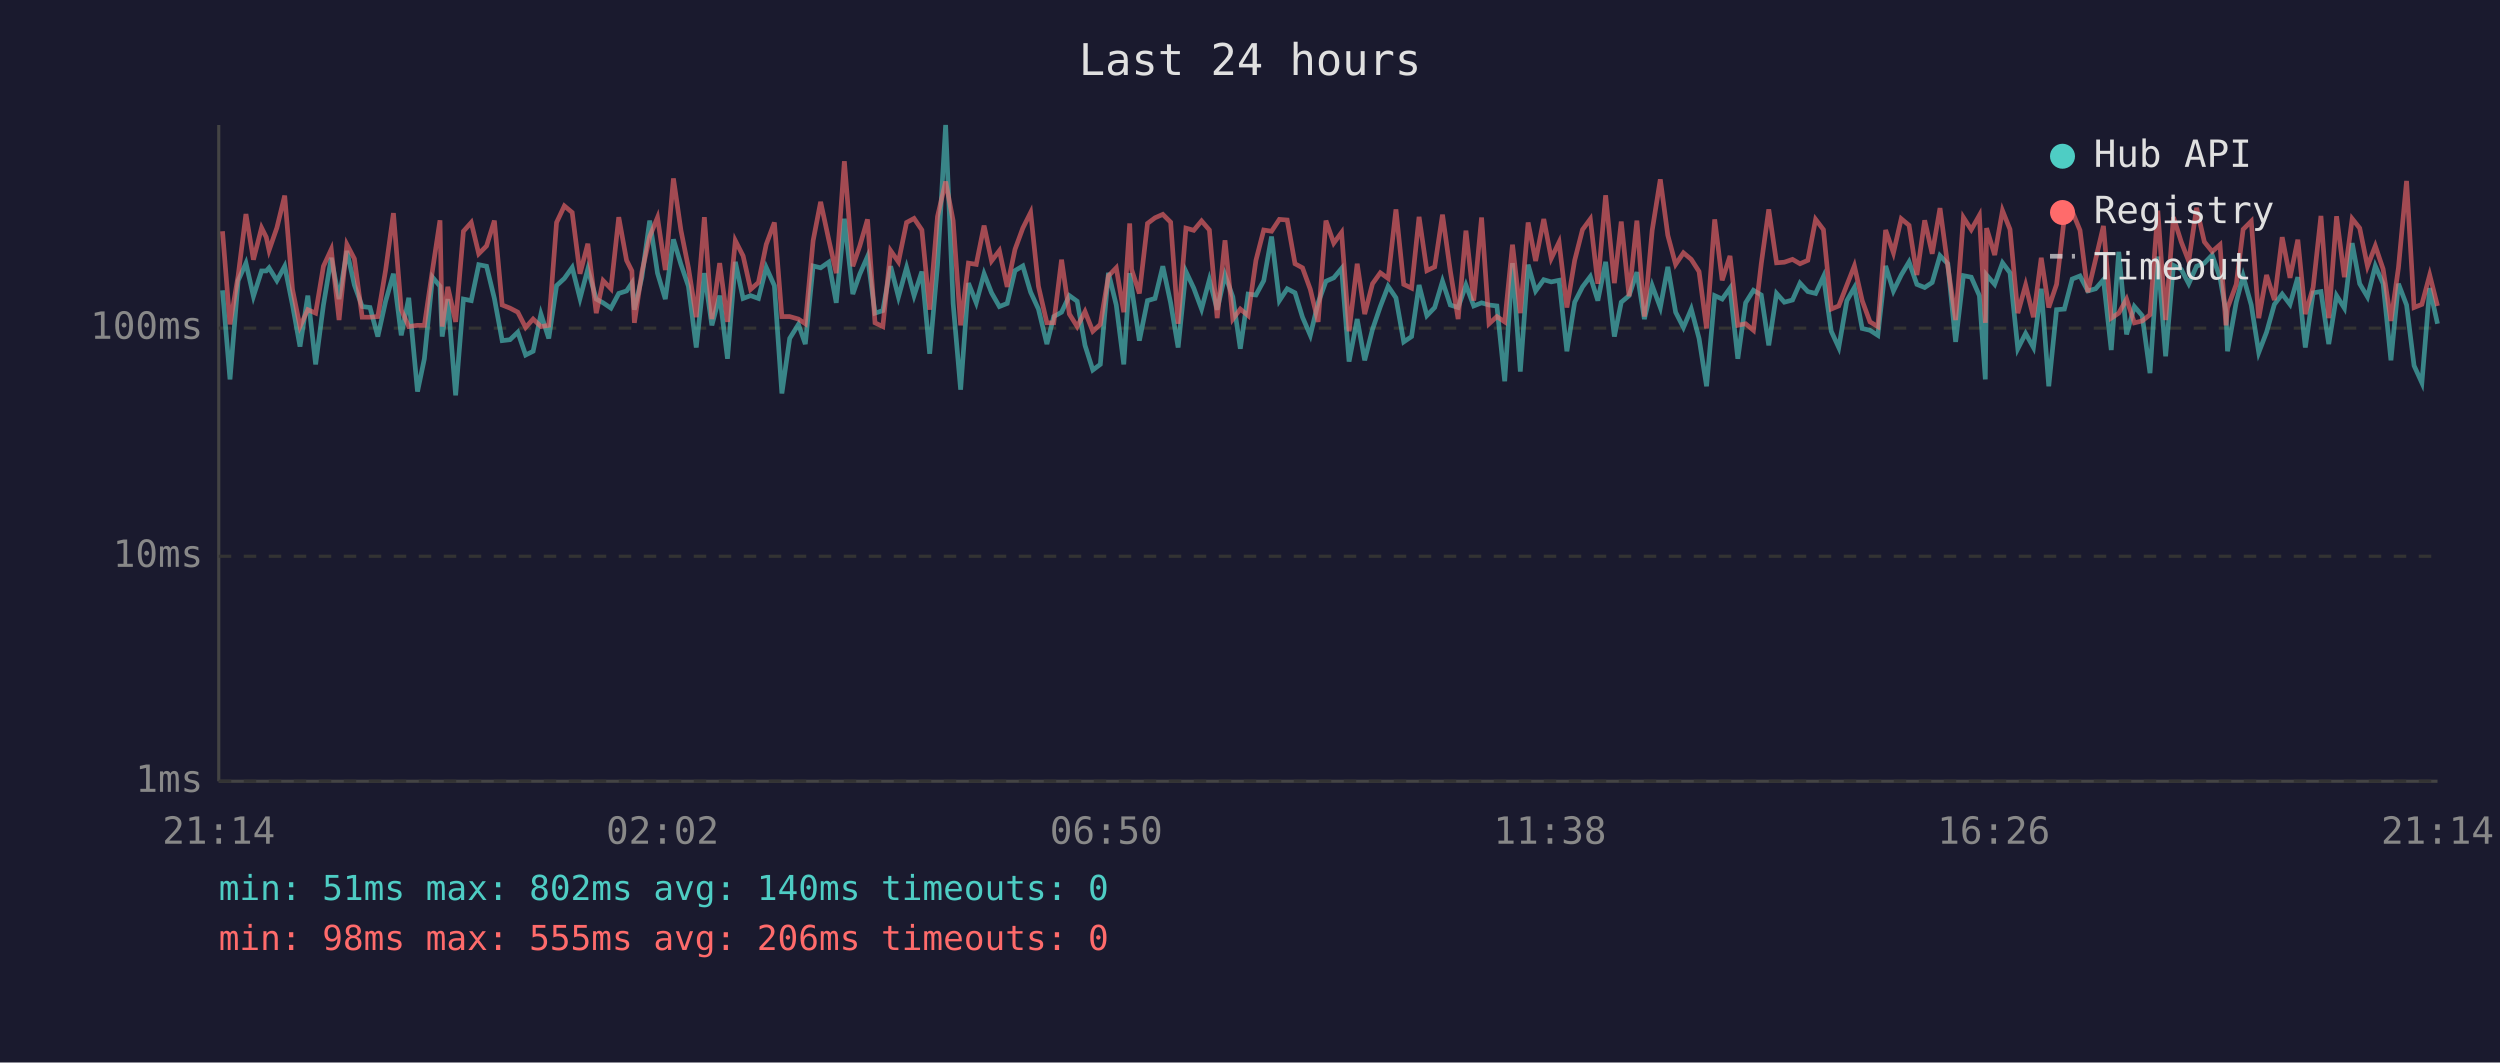
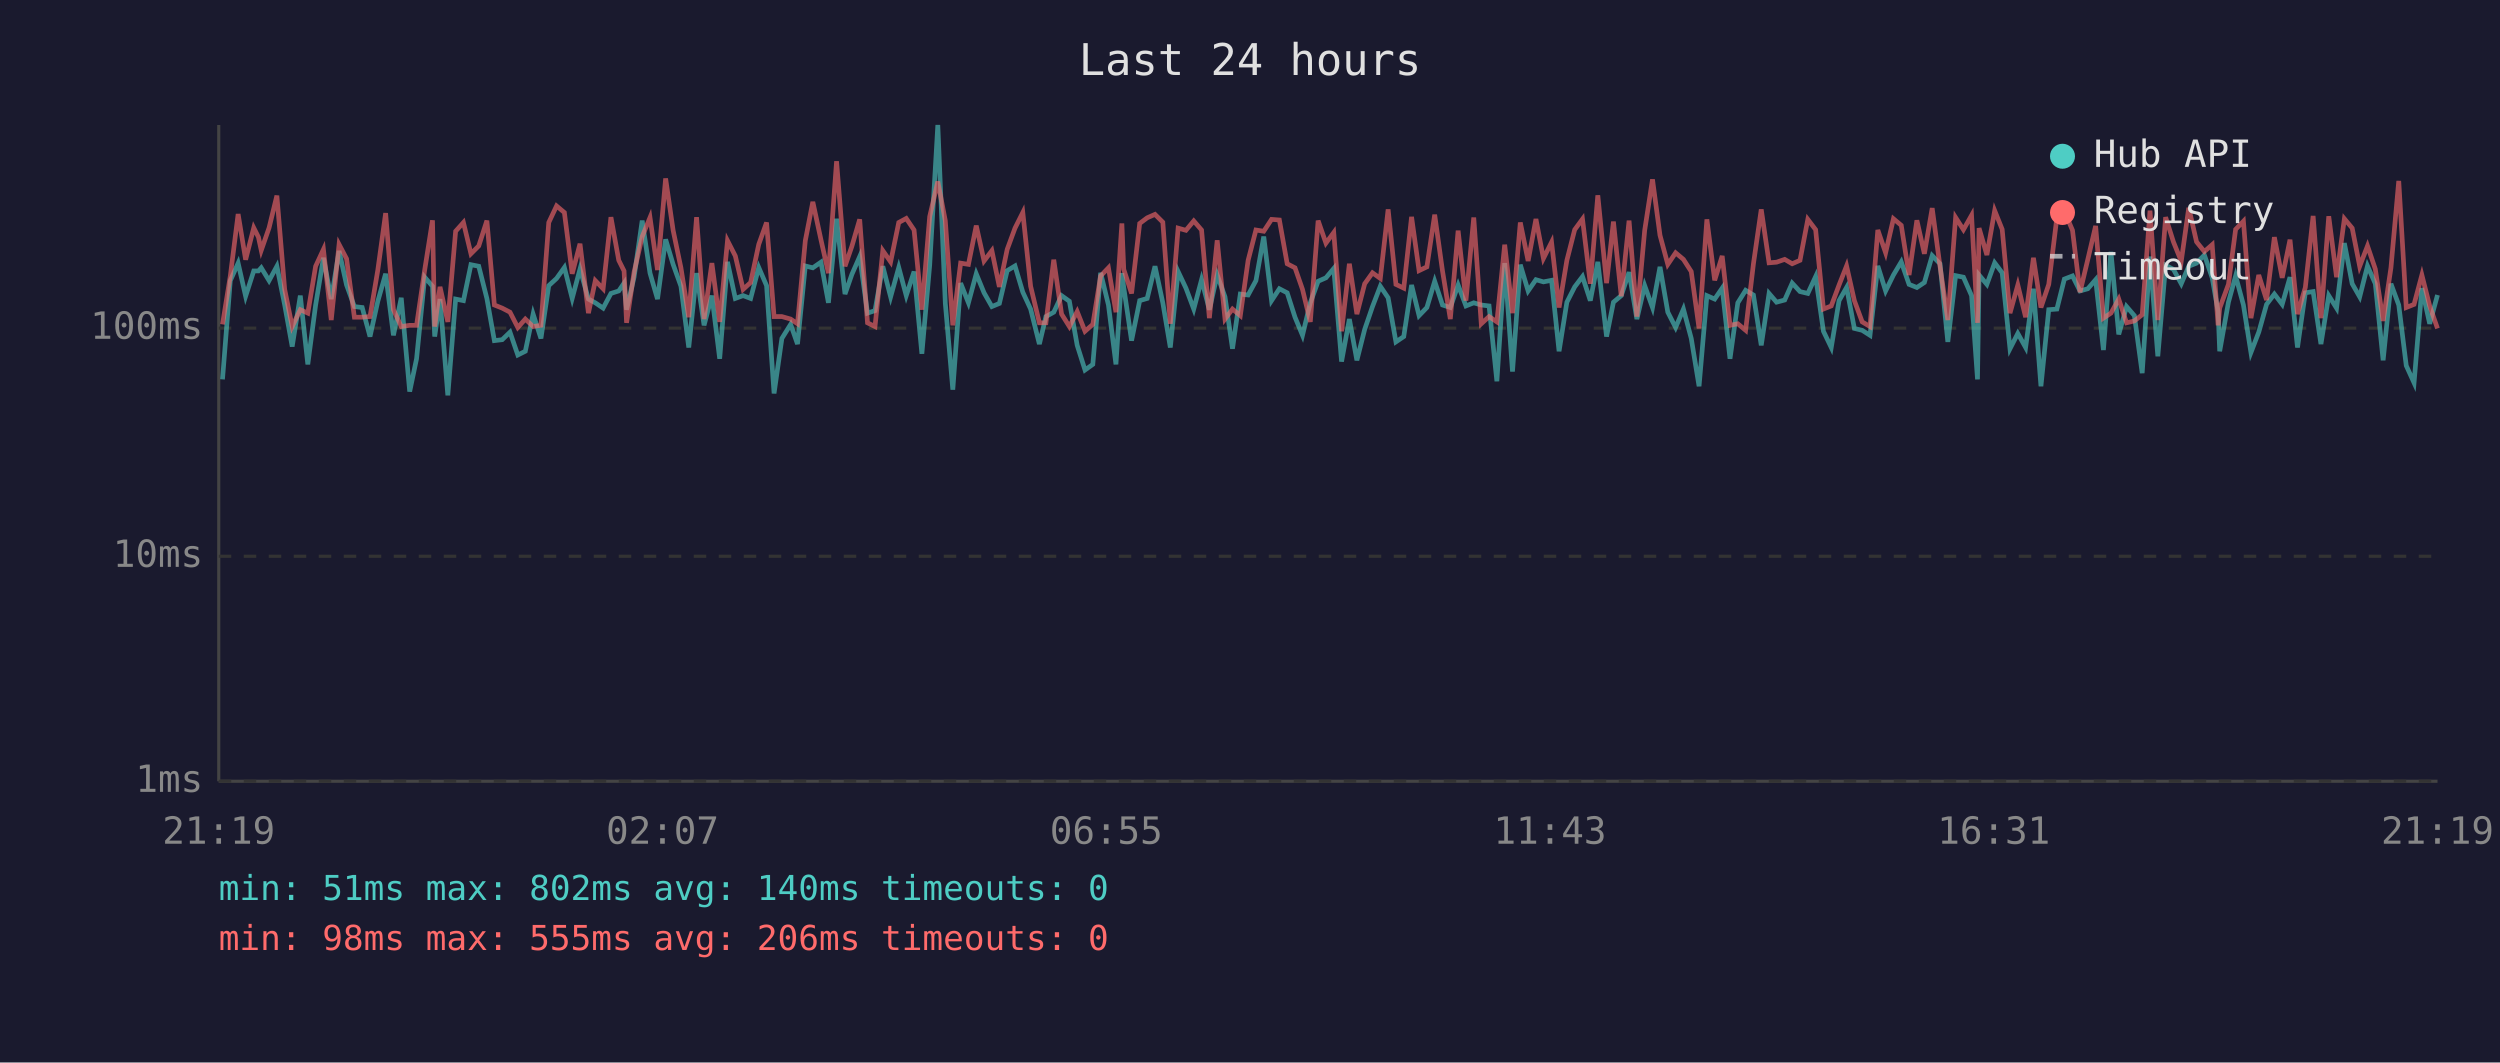
<svg xmlns="http://www.w3.org/2000/svg" viewBox="0 0 800 340" font-family="monospace" font-size="12">
  <rect width="800" height="340" fill="#1a1a2e" />
  <text x="400" y="24" fill="#e0e0e0" font-size="14" text-anchor="middle">Last 24 hours</text>
  <line x1="70" y1="40" x2="70" y2="250" stroke="#444" stroke-width="1" />
  <line x1="70" y1="250" x2="780" y2="250" stroke="#444" stroke-width="1" />
  <line x1="70" y1="250" x2="780" y2="250" stroke="#333" stroke-width="1" stroke-dasharray="4" />
  <text x="65" y="250" fill="#888" text-anchor="end" dominant-baseline="middle">1ms</text>
  <line x1="70" y1="178" x2="780" y2="178" stroke="#333" stroke-width="1" stroke-dasharray="4" />
  <text x="65" y="178" fill="#888" text-anchor="end" dominant-baseline="middle">10ms</text>
  <line x1="70" y1="105" x2="780" y2="105" stroke="#333" stroke-width="1" stroke-dasharray="4" />
  <text x="65" y="105" fill="#888" text-anchor="end" dominant-baseline="middle">100ms</text>
-   <text x="70" y="270" fill="#888" text-anchor="middle">21:14</text>
-   <text x="212" y="270" fill="#888" text-anchor="middle">02:02</text>
-   <text x="354" y="270" fill="#888" text-anchor="middle">06:50</text>
-   <text x="496" y="270" fill="#888" text-anchor="middle">11:38</text>
-   <text x="638" y="270" fill="#888" text-anchor="middle">16:26</text>
-   <text x="780" y="270" fill="#888" text-anchor="middle">21:14</text>
-   <polyline points="71.2,92.9 73.6,121.4 76.2,89.8 78.7,84.2 81.1,94.8 83.7,86.7 85.2,86.7 86.1,85.7 88.6,89.8 91.1,85.2 93.6,97.6 96.0,110.9 98.5,94.6 101.0,116.6 103.5,97.6 106.0,82.5 108.5,95.7 111.0,80.3 113.4,91.2 115.9,98.1 118.4,98.4 120.9,107.7 123.4,96.4 125.9,87.6 128.4,107.3 130.8,95.3 133.6,125.3 135.8,114.8 138.4,88.7 140.8,91.6 141.5,107.7 143.3,95.7 145.8,126.5 148.3,95.7 150.8,96.2 153.2,84.7 155.7,85.2 158.2,95.5 160.7,109.0 163.2,108.7 165.7,106.3 168.2,113.6 170.6,112.4 173.1,100.5 175.6,108.3 178.1,91.4 180.6,89.1 183.1,85.6 185.6,95.5 188.1,86.1 190.8,95.7 193.0,96.9 195.5,98.6 198.0,93.9 200.5,93.1 202.2,90.6 203.0,99.1 205.4,88.7 207.9,70.6 210.4,87.4 212.9,95.7 215.5,76.6 217.9,84.6 220.3,91.6 222.8,111.2 225.4,87.4 227.8,104.1 230.3,94.6 232.8,114.8 235.3,83.8 237.8,95.5 240.2,94.6 242.7,95.5 245.2,85.6 247.8,91.4 250.2,125.9 252.7,108.3 255.5,103.8 257.7,110.1 260.2,85.1 262.6,85.7 265.2,83.9 267.6,96.9 270.2,70.0 272.9,94.1 275.1,87.8 277.6,82.1 280.0,100.2 282.5,99.4 285.0,85.2 287.5,95.0 290.1,85.6 292.5,94.6 295.0,86.9 297.5,113.2 300.0,84.9 302.6,40.0 305.0,97.1 307.4,124.7 309.9,90.6 312.4,96.9 314.9,87.6 317.3,93.7 319.8,98.1 322.3,97.1 324.8,86.6 327.3,85.1 329.8,93.5 332.3,98.9 335.0,110.1 337.2,101.3 339.7,99.9 342.2,94.6 344.7,96.4 347.2,110.5 349.7,118.4 352.1,116.6 354.7,87.3 357.2,97.6 359.6,116.6 361.5,87.4 362.1,92.0 364.6,109.0 367.2,96.2 369.6,95.5 372.1,85.2 374.6,96.9 377.0,111.2 379.5,86.9 382.0,92.2 384.5,98.9 387.0,89.5 389.5,99.1 392.0,88.0 394.5,95.0 396.9,111.6 399.4,94.1 401.9,94.4 404.4,89.8 406.9,75.7 409.4,96.2 411.9,92.4 414.4,93.7 416.8,101.5 419.3,107.3 421.8,96.9 424.3,90.0 426.8,88.9 429.3,85.9 431.7,115.7 434.3,102.1 436.7,115.3 439.2,105.4 441.7,98.1 444.2,91.6 446.7,95.3 449.2,109.4 451.7,107.7 454.1,91.2 456.6,101.0 459.1,98.4 461.6,90.0 464.1,97.6 466.6,98.4 469.1,91.2 471.6,97.9 474.1,96.9 476.5,97.6 479.0,97.9 481.5,122.0 484.0,84.2 486.5,118.9 489.0,84.7 491.4,93.1 494.0,89.5 496.4,90.2 498.9,89.7 501.4,112.4 503.9,96.7 506.4,91.8 508.9,88.5 511.3,96.2 513.8,83.8 516.6,107.7 518.8,96.7 521.3,94.6 523.8,87.1 526.2,102.1 528.7,91.4 531.3,98.4 533.7,85.4 536.2,99.9 538.7,104.8 541.2,98.9 543.7,108.3 546.1,123.6 548.7,94.6 551.1,95.7 553.6,92.2 556.1,114.8 558.6,96.9 561.1,92.9 563.6,94.4 566.0,110.5 568.5,93.9 571.0,96.7 573.6,96.0 576.0,90.6 578.5,93.3 581.0,93.9 583.5,88.5 586.0,106.0 588.4,111.2 591.0,96.2 593.4,92.0 595.9,105.1 598.4,105.7 600.9,107.3 603.4,85.1 605.9,93.1 608.4,88.0 610.9,83.8 613.4,91.0 615.9,92.0 618.3,90.4 620.8,81.8 623.3,84.4 625.8,109.4 628.3,88.2 630.8,88.7 633.4,94.6 635.3,121.4 635.7,88.0 638.3,91.0 640.8,84.1 643.2,87.3 645.7,111.6 648.2,106.7 650.7,111.2 653.2,92.4 655.6,123.6 658.1,99.1 660.6,98.9 663.1,89.3 665.6,88.3 668.1,93.1 670.6,92.4 673.1,89.5 675.6,112.0 678.0,80.6 680.5,107.0 683.0,98.1 685.5,101.0 688.0,119.4 690.5,82.1 693.0,114.0 695.5,84.9 698.0,86.2 700.4,90.8 702.9,85.2 705.4,84.2 707.9,81.6 710.4,88.9 712.3,99.7 712.8,112.4 715.6,96.7 717.8,88.3 720.4,97.6 722.8,112.8 725.3,106.3 727.8,97.4 730.3,94.1 732.8,97.4 735.3,88.7 737.7,111.2 740.2,93.7 742.7,93.3 745.2,110.1 747.7,94.6 750.2,98.6 752.7,77.8 755.1,90.8 757.6,95.0 760.1,85.1 762.6,90.8 765.1,115.3 767.5,90.8 770.1,97.6 772.5,117.0 775.0,122.5 777.5,92.2 780.0,103.6" fill="none" stroke="#4ecdc4" stroke-width="1.5" opacity="0.6" />
-   <polyline points="71.2,74.0 73.6,103.8 76.2,88.3 78.7,68.5 81.1,83.1 83.7,72.9 85.2,75.9 86.1,80.1 88.6,72.9 91.1,62.6 93.6,92.6 96.0,104.5 98.5,99.1 101.0,100.2 103.5,85.2 106.0,79.8 108.5,102.4 111.0,78.2 113.4,82.8 115.9,101.5 118.4,101.5 120.9,101.3 123.4,86.4 125.9,68.2 128.4,99.1 130.8,104.5 133.6,104.1 135.8,104.1 138.4,86.4 140.8,70.5 141.5,104.5 143.3,91.8 145.8,103.0 148.3,74.0 150.8,71.2 153.2,81.2 155.7,78.7 158.2,70.6 160.7,97.6 163.2,98.6 165.7,99.9 168.2,104.8 170.6,102.1 173.1,104.5 175.6,104.1 178.1,71.2 180.6,65.9 183.1,68.0 185.6,87.6 188.1,78.0 190.8,100.2 193.0,89.8 195.5,92.4 198.0,69.5 200.5,83.3 202.2,86.7 203.0,103.3 205.4,87.1 207.9,75.7 210.4,69.6 212.9,86.4 215.5,57.1 217.9,73.7 220.3,85.7 222.8,101.5 225.4,69.5 227.8,102.1 230.3,84.2 232.8,103.0 235.3,77.0 237.8,81.9 240.2,92.6 242.7,90.4 245.2,78.2 247.8,71.2 250.2,101.3 252.7,101.3 255.5,102.1 257.7,103.6 260.2,77.0 262.6,64.6 265.2,76.7 267.6,87.4 270.2,51.6 272.9,85.2 275.1,78.8 277.6,70.2 280.0,103.3 282.5,104.5 285.0,80.2 287.5,83.8 290.1,71.2 292.5,69.9 295.0,73.6 297.5,99.1 300.0,69.3 302.6,58.1 305.0,70.6 307.4,104.1 309.9,84.2 312.4,84.6 314.9,72.2 317.3,83.5 319.8,80.2 322.3,91.8 324.8,79.8 327.3,73.0 329.8,68.0 332.3,91.6 335.0,103.3 337.2,103.3 339.7,83.1 342.2,100.5 344.7,104.5 347.2,99.7 349.7,106.0 352.1,103.8 354.7,88.3 357.2,85.7 359.6,99.9 361.5,71.5 362.1,86.2 364.6,93.9 367.2,71.5 369.6,69.7 372.1,68.6 374.6,71.1 377.0,103.6 379.5,73.0 382.0,73.7 384.5,70.7 387.0,73.6 389.5,101.8 392.0,76.9 394.5,102.1 396.9,98.9 399.4,101.0 401.9,83.3 404.4,73.6 406.9,74.0 409.4,70.2 411.9,70.4 414.4,84.4 416.8,85.7 419.3,92.6 421.8,103.0 424.3,70.6 426.8,77.8 429.3,74.4 431.7,106.0 434.3,84.4 436.7,100.5 439.2,90.8 441.7,87.3 444.2,89.1 446.7,67.0 449.2,91.0 451.7,92.2 454.1,69.4 456.6,86.6 459.1,85.4 461.6,68.7 464.1,86.7 466.6,102.1 469.1,73.8 471.6,96.2 474.1,69.6 476.5,103.6 479.0,101.3 481.5,103.0 484.0,78.3 486.5,100.2 489.0,71.2 491.4,83.5 494.0,70.1 496.4,82.7 498.9,77.5 501.4,98.4 503.9,83.3 506.4,73.5 508.9,70.1 511.3,90.8 513.8,62.5 516.6,90.6 518.8,70.9 521.3,94.8 523.8,70.6 526.2,101.3 528.7,73.7 531.3,57.4 533.7,75.3 536.2,84.6 538.7,80.9 541.2,83.0 543.7,86.9 546.1,105.1 548.7,70.2 551.1,89.7 553.6,81.9 556.1,104.1 558.6,103.6 561.1,105.7 563.6,84.4 566.0,67.0 568.5,84.1 571.0,83.9 573.6,83.0 576.0,84.4 578.5,83.3 581.0,70.2 583.5,73.5 586.0,98.9 588.4,97.9 591.0,91.2 593.4,85.1 595.9,96.2 598.4,103.0 600.9,104.5 603.4,73.6 605.9,80.9 608.4,70.0 610.9,72.1 613.4,88.0 615.9,70.5 618.3,81.2 620.8,66.6 623.3,85.2 625.8,102.4 628.3,69.6 630.8,73.5 633.4,68.9 635.3,103.3 635.7,73.0 638.3,81.6 640.8,67.4 643.2,73.4 645.7,100.2 648.2,91.2 650.7,101.5 653.2,82.5 655.6,98.4 658.1,91.0 660.6,69.6 663.1,67.6 665.6,73.7 668.1,93.5 670.6,83.0 673.1,72.3 675.6,101.8 678.0,100.2 680.5,95.7 683.0,103.3 685.5,102.7 688.0,100.7 690.5,67.4 693.0,102.4 695.5,69.5 698.0,77.4 700.4,83.6 702.9,66.5 705.4,77.4 707.9,80.5 710.4,78.3 712.3,104.1 712.8,98.6 715.6,91.0 717.8,73.4 720.4,70.8 722.8,101.8 725.3,88.0 727.8,96.0 730.3,75.9 732.8,88.9 735.3,76.7 737.7,100.5 740.2,92.0 742.7,69.1 745.2,101.8 747.7,69.2 750.2,88.7 752.7,70.0 755.1,73.0 757.6,85.2 760.1,78.7 762.6,86.1 765.1,102.7 767.5,85.7 770.1,57.9 772.5,98.4 775.0,97.4 777.5,88.0 780.0,97.9" fill="none" stroke="#ff6b6b" stroke-width="1.5" opacity="0.6" />
+   <text x="70" y="270" fill="#888" text-anchor="middle">21:19</text>
+   <text x="212" y="270" fill="#888" text-anchor="middle">02:07</text>
+   <text x="354" y="270" fill="#888" text-anchor="middle">06:55</text>
+   <text x="496" y="270" fill="#888" text-anchor="middle">11:43</text>
+   <text x="638" y="270" fill="#888" text-anchor="middle">16:31</text>
+   <text x="780" y="270" fill="#888" text-anchor="middle">21:19</text>
+   <polyline points="71.2,121.4 73.7,89.8 76.2,84.2 78.6,94.8 81.2,86.7 82.7,86.7 83.6,85.7 86.1,89.8 88.6,85.2 91.1,97.6 93.5,110.9 96.1,94.6 98.5,116.6 101.0,97.6 103.5,82.5 106.0,95.7 108.5,80.3 110.9,91.2 113.4,98.1 115.9,98.4 118.4,107.7 120.9,96.4 123.4,87.6 125.9,107.3 128.4,95.3 131.1,125.3 133.3,114.8 135.9,88.7 138.4,91.6 139.1,107.7 140.8,95.7 143.3,126.5 145.8,95.7 148.3,96.2 150.7,84.7 153.2,85.2 155.8,95.5 158.2,109.0 160.7,108.7 163.2,106.3 165.7,113.6 168.1,112.4 170.6,100.5 173.1,108.3 175.6,91.4 178.1,89.1 180.6,85.6 183.1,95.5 185.6,86.1 188.3,95.7 190.5,96.9 193.0,98.6 195.5,93.9 198.0,93.1 199.7,90.6 200.5,99.1 202.9,88.7 205.5,70.6 208.0,87.4 210.4,95.7 213.0,76.6 215.4,84.6 217.9,91.6 220.4,111.2 222.9,87.4 225.3,104.1 227.8,94.6 230.3,114.8 232.8,83.8 235.3,95.5 237.8,94.6 240.2,95.5 242.8,85.6 245.3,91.4 247.7,125.9 250.2,108.3 253.0,103.8 255.2,110.1 257.7,85.1 260.1,85.7 262.7,83.9 265.1,96.9 267.7,70.0 270.4,94.1 272.6,87.8 275.1,82.1 277.6,100.2 280.0,99.4 282.5,85.2 285.0,95.0 287.6,85.6 290.0,94.6 292.5,86.9 295.0,113.2 297.5,84.9 300.1,40.0 302.5,97.1 304.9,124.7 307.4,90.6 309.9,96.9 312.4,87.6 314.9,93.7 317.4,98.1 319.8,97.1 322.3,86.6 324.8,85.1 327.3,93.5 329.8,98.9 332.6,110.1 334.7,101.3 337.2,99.9 339.7,94.6 342.2,96.4 344.7,110.5 347.2,118.4 349.7,116.6 352.2,87.3 354.7,97.6 357.1,116.6 359.0,87.4 359.6,92.0 362.1,109.0 364.7,96.2 367.1,95.5 369.6,85.2 372.1,96.9 374.5,111.2 377.0,86.9 379.5,92.2 382.0,98.9 384.5,89.5 387.0,99.1 389.5,88.0 392.0,95.0 394.4,111.6 396.9,94.1 399.4,94.4 401.9,89.8 404.4,75.7 406.9,96.2 409.4,92.4 411.9,93.7 414.4,101.5 416.8,107.3 419.3,96.9 421.8,90.0 424.3,88.9 426.8,85.9 429.3,115.7 431.8,102.1 434.2,115.3 436.7,105.4 439.2,98.1 441.7,91.6 444.2,95.3 446.7,109.4 449.2,107.7 451.7,91.2 454.1,101.0 456.6,98.4 459.1,90.0 461.6,97.6 464.1,98.4 466.6,91.2 469.1,97.9 471.6,96.9 474.0,97.6 476.5,97.9 479.0,122.0 481.5,84.2 484.0,118.9 486.5,84.7 489.0,93.1 491.5,89.5 493.9,90.2 496.5,89.7 498.9,112.4 501.4,96.7 503.9,91.8 506.4,88.5 508.9,96.2 511.3,83.8 514.1,107.7 516.3,96.7 518.8,94.6 521.3,87.1 523.8,102.1 526.3,91.4 528.8,98.4 531.2,85.4 533.7,99.9 536.2,104.8 538.7,98.9 541.2,108.3 543.7,123.6 546.2,94.6 548.7,95.7 551.1,92.2 553.6,114.8 556.1,96.9 558.6,92.9 561.1,94.4 563.6,110.5 566.1,93.9 568.5,96.7 571.1,96.0 573.5,90.6 576.0,93.3 578.5,93.9 581.0,88.5 583.5,106.0 586.0,111.2 588.5,96.2 590.9,92.0 593.4,105.1 595.9,105.7 598.4,107.3 600.9,85.1 603.4,93.1 605.9,88.0 608.4,83.8 610.9,91.0 613.4,92.0 615.8,90.4 618.3,81.8 620.8,84.4 623.3,109.4 625.8,88.2 628.3,88.7 630.9,94.6 632.8,121.4 633.3,88.0 635.8,91.0 638.3,84.1 640.7,87.3 643.2,111.6 645.7,106.7 648.2,111.2 650.7,92.4 653.1,123.6 655.6,99.1 658.2,98.9 660.6,89.3 663.2,88.3 665.6,93.1 668.1,92.4 670.6,89.5 673.1,112.0 675.5,80.6 678.0,107.0 680.5,98.1 683.0,101.0 685.5,119.4 688.0,82.1 690.5,114.0 693.0,84.9 695.5,86.2 698.0,90.8 700.4,85.2 702.9,84.2 705.4,81.6 707.9,88.9 709.8,99.7 710.3,112.4 713.1,96.7 715.4,88.3 717.9,97.6 720.3,112.8 722.8,106.3 725.3,97.4 727.8,94.1 730.3,97.4 732.8,88.7 735.2,111.2 737.7,93.7 740.2,93.3 742.7,110.1 745.2,94.6 747.7,98.6 750.2,77.8 752.7,90.8 755.1,95.0 757.6,85.1 760.1,90.8 762.6,115.3 765.1,90.8 767.6,97.6 770.0,117.0 772.5,122.5 775.0,92.2 777.5,103.6 780.0,94.4" fill="none" stroke="#4ecdc4" stroke-width="1.5" opacity="0.6" />
+   <polyline points="71.2,103.8 73.7,88.3 76.2,68.5 78.6,83.1 81.2,72.9 82.7,75.9 83.6,80.1 86.1,72.9 88.6,62.6 91.1,92.6 93.5,104.5 96.1,99.1 98.5,100.2 101.0,85.2 103.5,79.8 106.0,102.4 108.5,78.2 110.9,82.8 113.4,101.5 115.9,101.5 118.4,101.3 120.9,86.4 123.4,68.2 125.9,99.1 128.4,104.5 131.1,104.1 133.3,104.1 135.9,86.4 138.4,70.5 139.1,104.5 140.8,91.8 143.3,103.0 145.8,74.0 148.3,71.2 150.7,81.2 153.2,78.7 155.8,70.6 158.2,97.6 160.7,98.6 163.2,99.9 165.7,104.8 168.1,102.1 170.6,104.5 173.1,104.1 175.6,71.2 178.1,65.9 180.6,68.0 183.1,87.6 185.6,78.0 188.3,100.2 190.5,89.8 193.0,92.4 195.5,69.5 198.0,83.3 199.7,86.7 200.5,103.3 202.9,87.1 205.5,75.7 208.0,69.6 210.4,86.4 213.0,57.1 215.4,73.7 217.9,85.7 220.4,101.5 222.9,69.5 225.3,102.1 227.8,84.2 230.3,103.0 232.8,77.0 235.3,81.9 237.8,92.6 240.2,90.4 242.8,78.2 245.3,71.2 247.7,101.3 250.2,101.3 253.0,102.1 255.2,103.6 257.7,77.0 260.1,64.6 262.7,76.7 265.1,87.4 267.7,51.6 270.4,85.2 272.6,78.8 275.1,70.2 277.6,103.3 280.0,104.5 282.5,80.2 285.0,83.8 287.6,71.2 290.0,69.9 292.5,73.6 295.0,99.1 297.5,69.3 300.1,58.1 302.5,70.6 304.9,104.1 307.4,84.2 309.9,84.6 312.4,72.2 314.9,83.5 317.4,80.2 319.8,91.8 322.3,79.8 324.8,73.0 327.3,68.0 329.8,91.6 332.6,103.3 334.7,103.3 337.2,83.1 339.7,100.5 342.2,104.5 344.7,99.7 347.2,106.0 349.7,103.8 352.2,88.3 354.7,85.7 357.1,99.9 359.0,71.5 359.6,86.2 362.1,93.9 364.7,71.5 367.1,69.7 369.6,68.6 372.1,71.1 374.5,103.6 377.0,73.0 379.5,73.7 382.0,70.7 384.5,73.6 387.0,101.8 389.5,76.9 392.0,102.1 394.4,98.9 396.9,101.0 399.4,83.3 401.9,73.6 404.4,74.0 406.9,70.2 409.4,70.4 411.9,84.4 414.4,85.7 416.8,92.6 419.3,103.0 421.8,70.6 424.3,77.8 426.8,74.4 429.3,106.0 431.8,84.4 434.2,100.5 436.7,90.8 439.2,87.3 441.7,89.1 444.2,67.0 446.7,91.0 449.2,92.2 451.7,69.4 454.1,86.6 456.6,85.4 459.1,68.7 461.6,86.7 464.1,102.1 466.6,73.8 469.1,96.2 471.6,69.6 474.0,103.6 476.5,101.3 479.0,103.0 481.5,78.3 484.0,100.2 486.5,71.2 489.0,83.5 491.5,70.1 493.9,82.7 496.5,77.5 498.9,98.4 501.4,83.3 503.9,73.5 506.4,70.1 508.9,90.8 511.3,62.5 514.1,90.6 516.3,70.9 518.8,94.8 521.3,70.6 523.8,101.3 526.3,73.7 528.8,57.4 531.2,75.3 533.7,84.6 536.2,80.9 538.7,83.0 541.2,86.9 543.7,105.1 546.2,70.2 548.7,89.7 551.1,81.9 553.6,104.1 556.1,103.6 558.6,105.7 561.1,84.4 563.6,67.0 566.1,84.1 568.5,83.9 571.1,83.0 573.5,84.4 576.0,83.3 578.5,70.2 581.0,73.5 583.5,98.9 586.0,97.9 588.5,91.2 590.9,85.1 593.4,96.2 595.9,103.0 598.4,104.5 600.9,73.6 603.4,80.9 605.9,70.0 608.4,72.1 610.9,88.0 613.4,70.5 615.8,81.2 618.3,66.6 620.8,85.2 623.3,102.4 625.8,69.6 628.3,73.5 630.9,68.9 632.8,103.3 633.3,73.0 635.8,81.6 638.3,67.4 640.7,73.4 643.2,100.2 645.7,91.2 648.2,101.5 650.7,82.5 653.1,98.4 655.6,91.0 658.2,69.6 660.6,67.6 663.2,73.7 665.6,93.5 668.1,83.0 670.6,72.3 673.1,101.8 675.5,100.2 678.0,95.7 680.5,103.3 683.0,102.7 685.5,100.7 688.0,67.4 690.5,102.4 693.0,69.5 695.5,77.4 698.0,83.6 700.4,66.5 702.9,77.4 705.4,80.5 707.9,78.3 709.8,104.1 710.3,98.6 713.1,91.0 715.4,73.4 717.9,70.8 720.3,101.8 722.8,88.0 725.3,96.0 727.8,75.9 730.3,88.9 732.8,76.7 735.2,100.5 737.7,92.0 740.2,69.1 742.7,101.8 745.2,69.2 747.7,88.7 750.2,70.0 752.7,73.0 755.1,85.2 757.6,78.7 760.1,86.1 762.6,102.7 765.1,85.7 767.6,57.9 770.0,98.4 772.5,97.4 775.0,88.0 777.5,97.9 780.0,105.1" fill="none" stroke="#ff6b6b" stroke-width="1.5" opacity="0.6" />
  <circle cx="660" cy="50" r="4" fill="#4ecdc4" />
  <text x="670" y="50" fill="#e0e0e0" dominant-baseline="middle">Hub API</text>
  <circle cx="660" cy="68" r="4" fill="#ff6b6b" />
  <text x="670" y="68" fill="#e0e0e0" dominant-baseline="middle">Registry</text>
  <line x1="656" y1="82" x2="664" y2="82" stroke="#e0e0e0" stroke-width="1.5" stroke-dasharray="4,3" opacity="0.7" />
  <text x="670" y="86" fill="#e0e0e0" dominant-baseline="middle">Timeout</text>
  <text x="70" y="288" fill="#4ecdc4" font-size="11">min: 51ms  max: 802ms  avg: 140ms  timeouts: 0</text>
  <text x="70" y="304" fill="#ff6b6b" font-size="11">min: 98ms  max: 555ms  avg: 206ms  timeouts: 0</text>
</svg>
